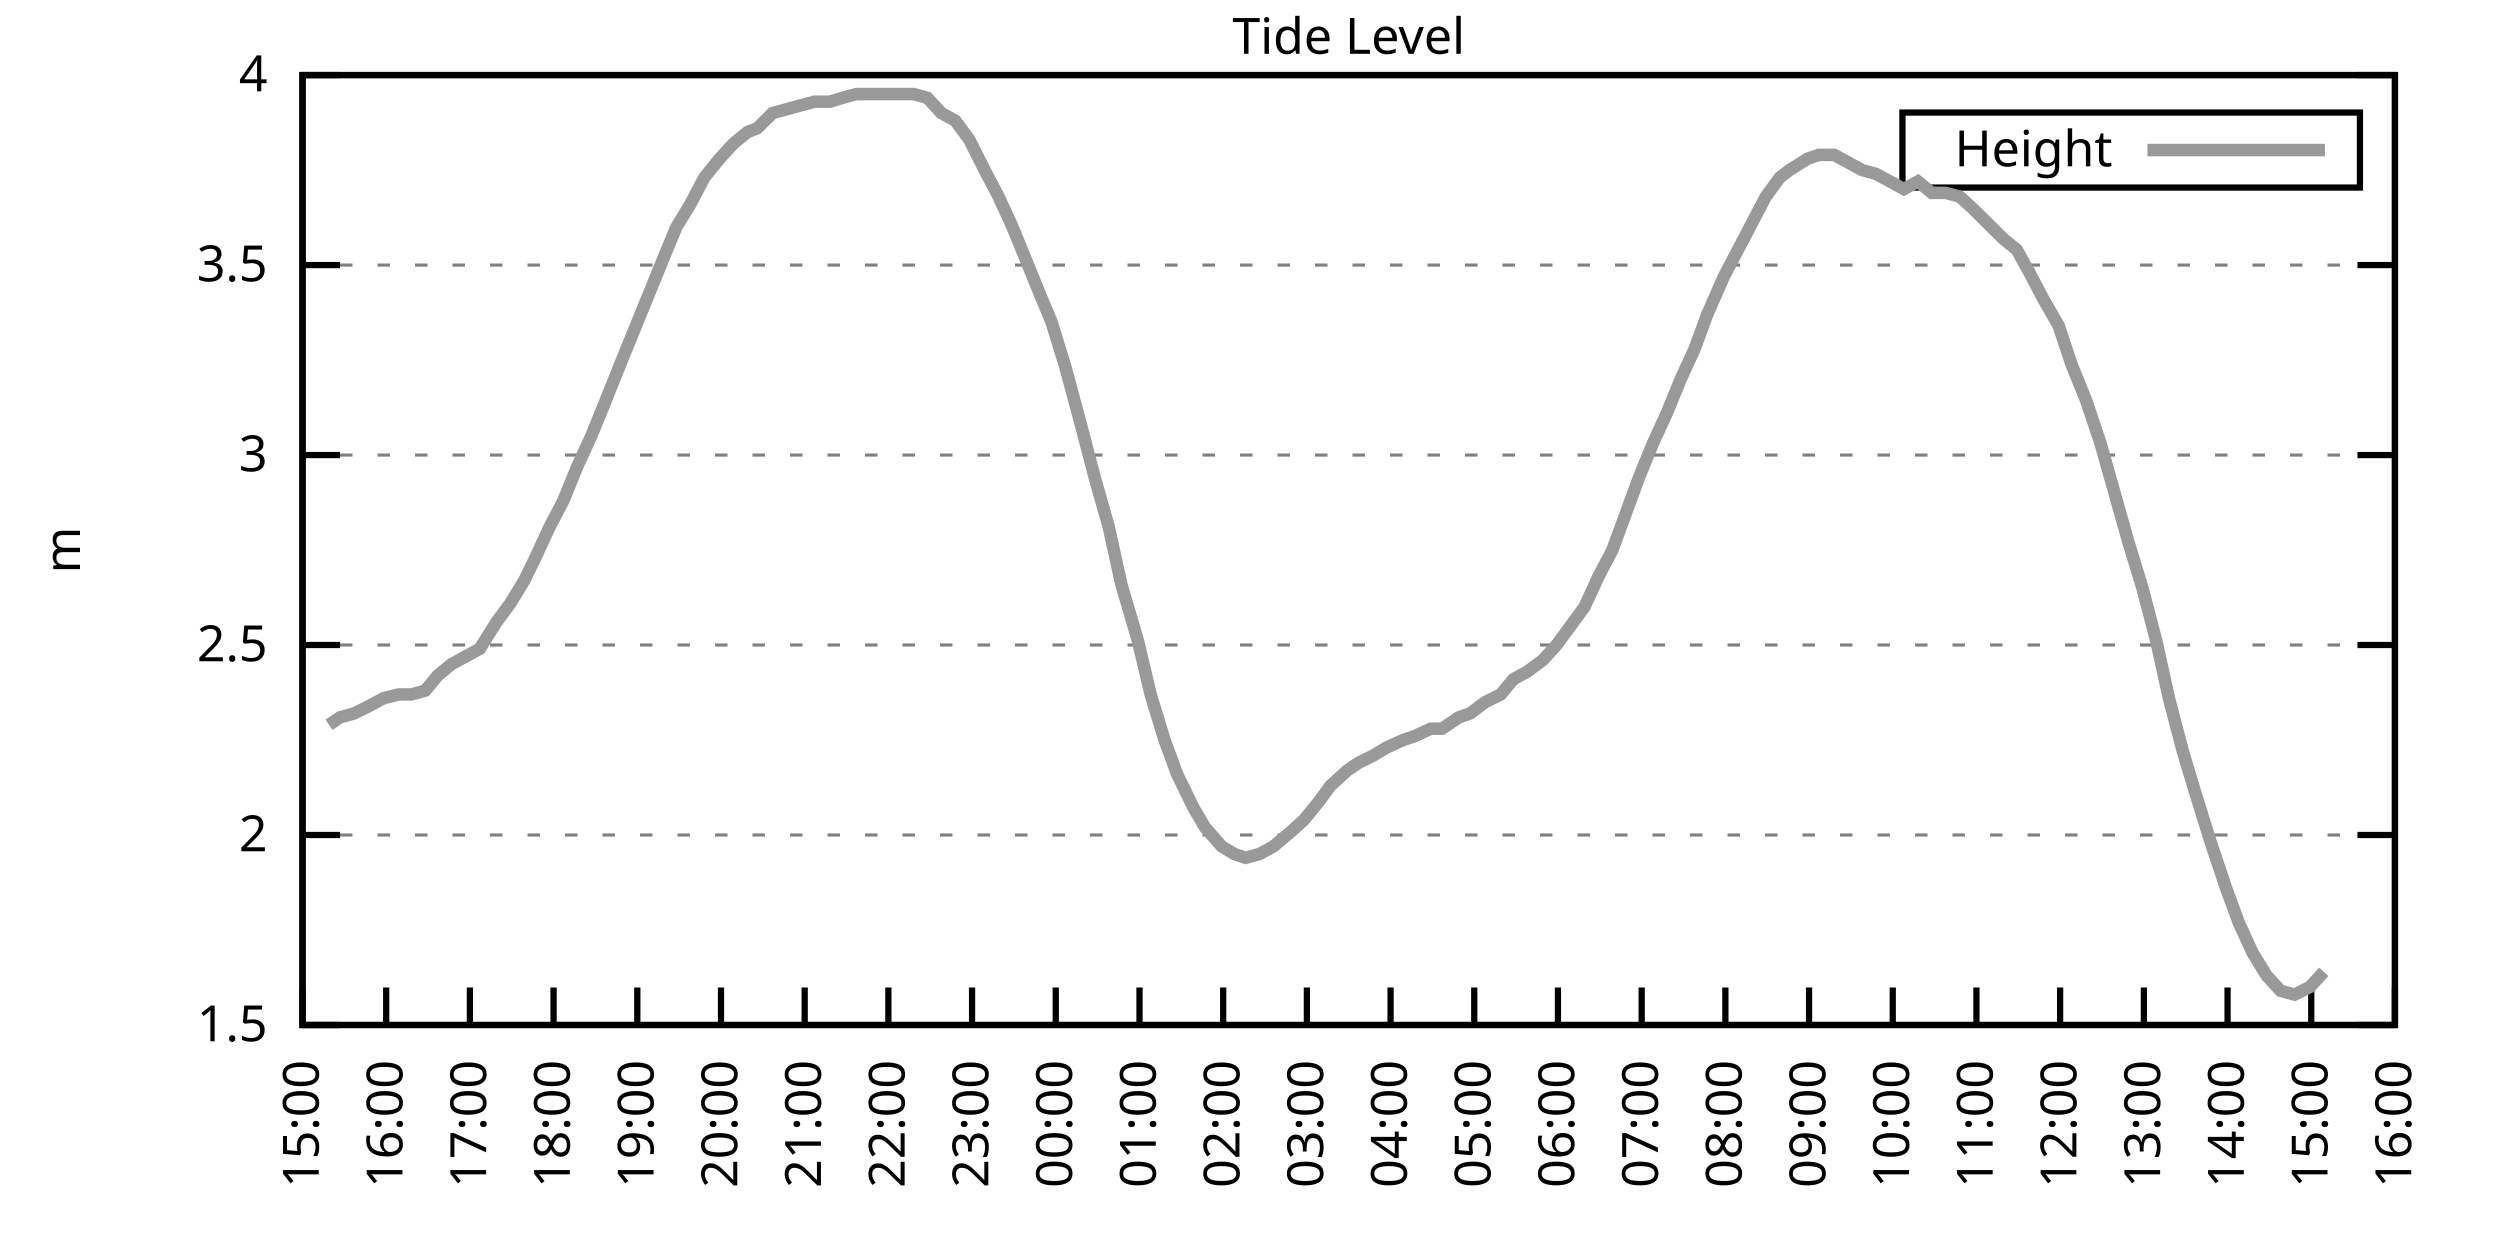
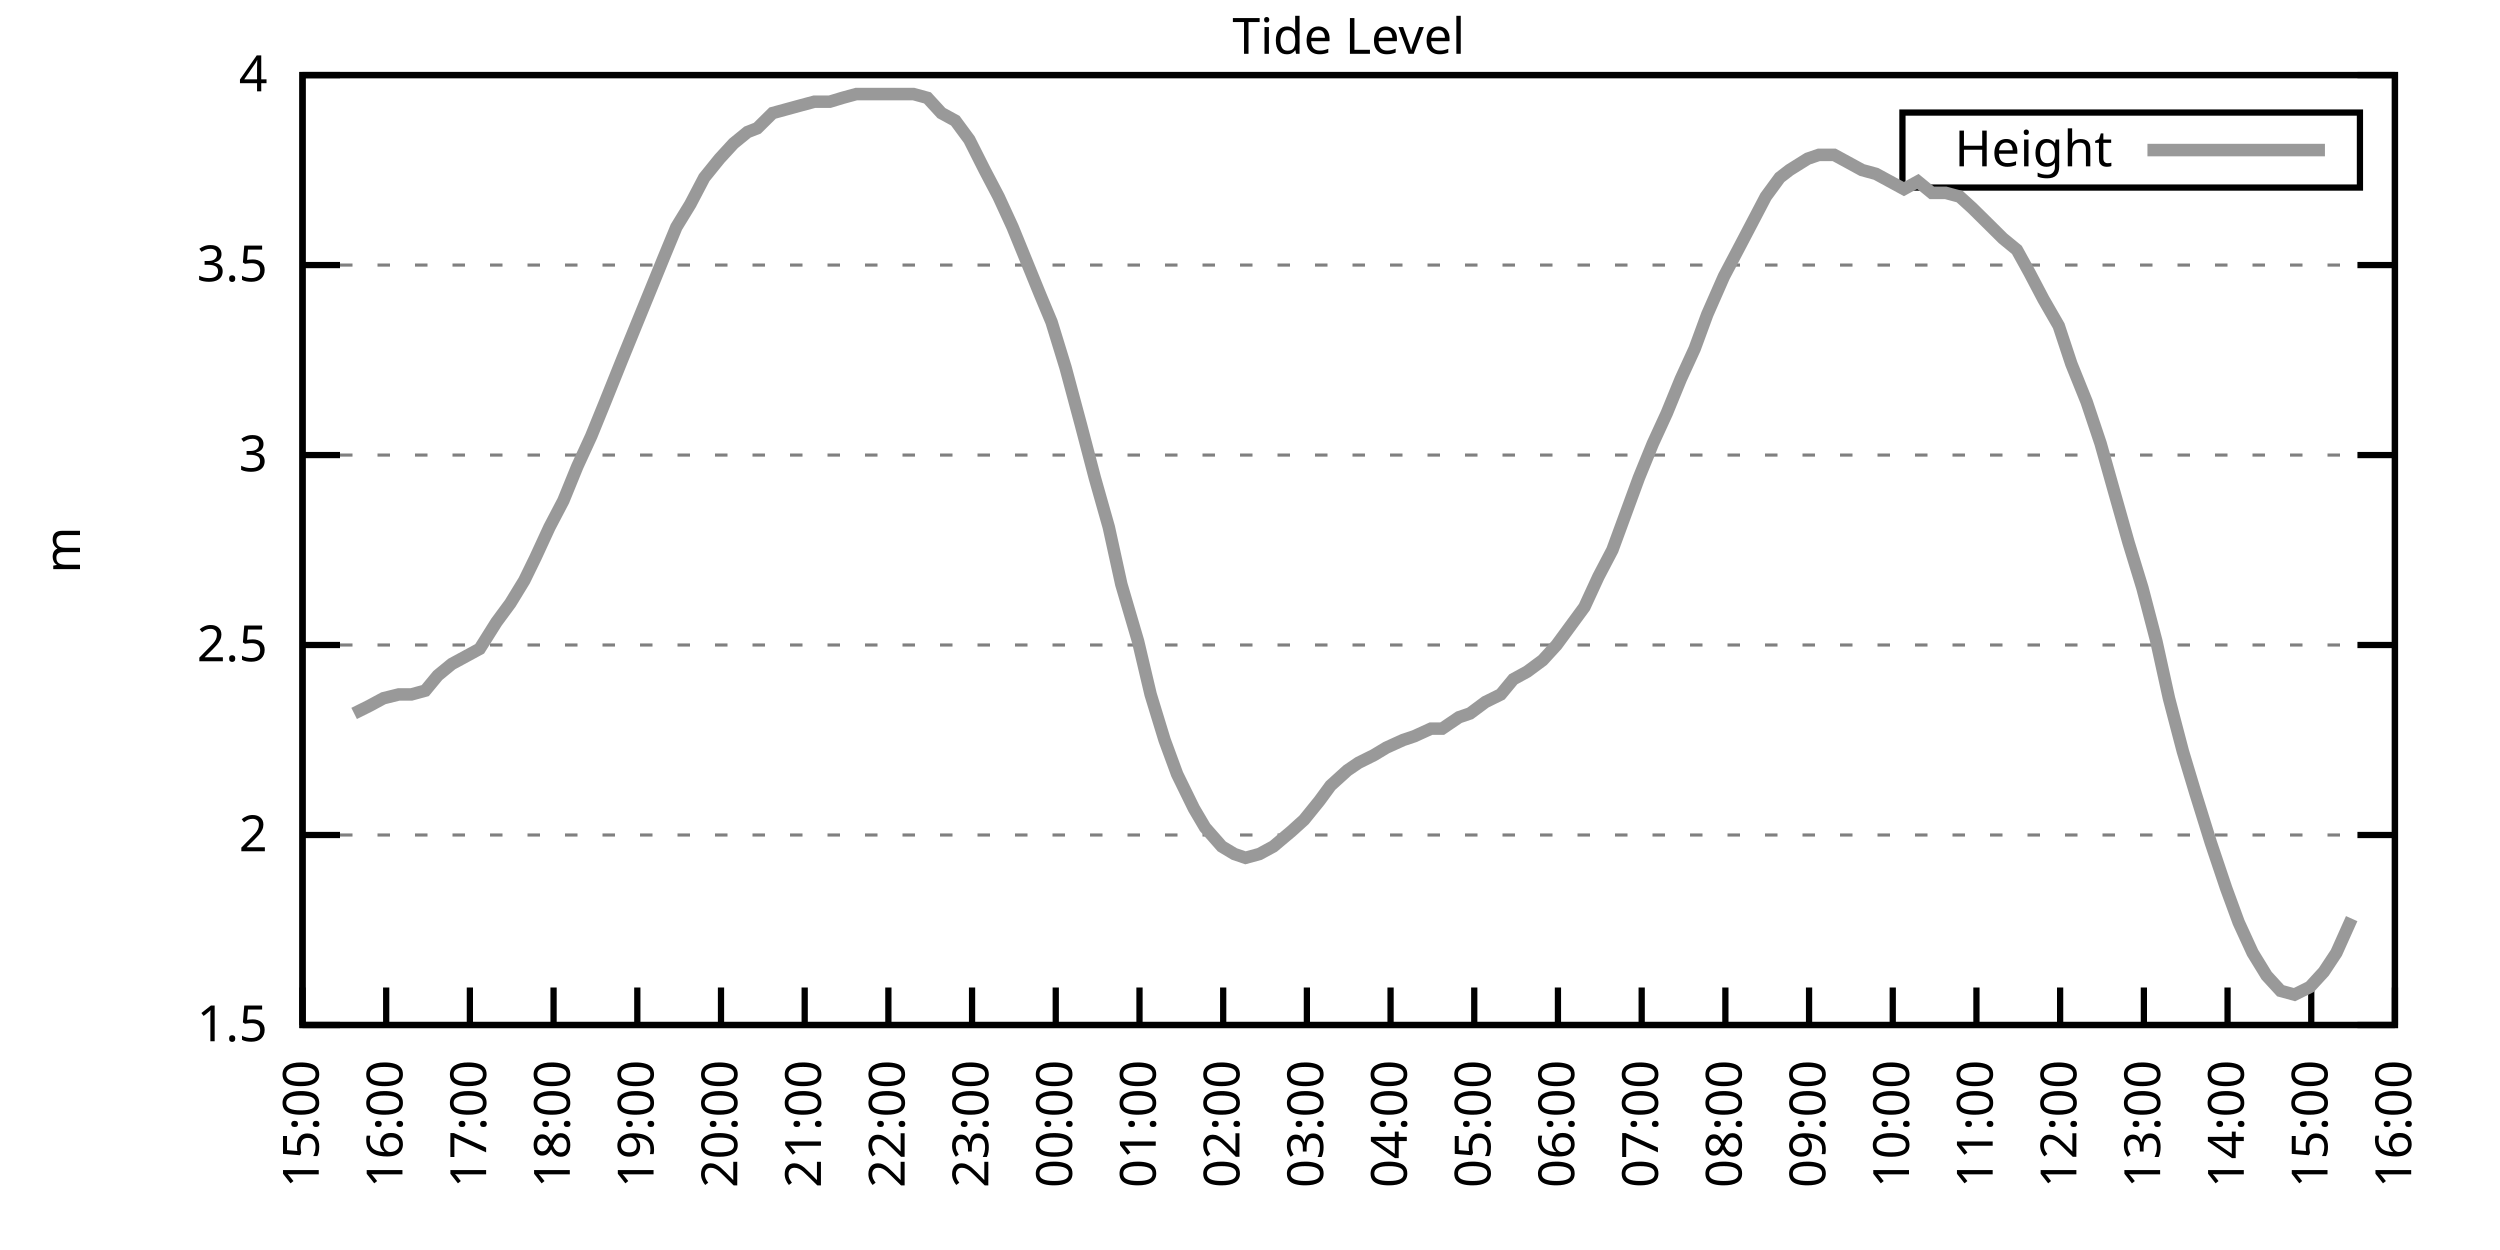
<svg xmlns="http://www.w3.org/2000/svg" xmlns:xlink="http://www.w3.org/1999/xlink" width="400" height="200" viewBox="0 0 400 200">
  <g id="gnuplot_canvas">
    <rect x="0" y="0" width="400" height="200" fill="none" />
    <defs>
      <circle id="gpDot" r="0.5" stroke-width="0.5" stroke="currentColor" />
      <path id="gpPt0" stroke-width="0.333" stroke="currentColor" d="M-1,0 h2 M0,-1 v2" />
      <path id="gpPt1" stroke-width="0.333" stroke="currentColor" d="M-1,-1 L1,1 M1,-1 L-1,1" />
      <path id="gpPt2" stroke-width="0.333" stroke="currentColor" d="M-1,0 L1,0 M0,-1 L0,1 M-1,-1 L1,1 M-1,1 L1,-1" />
      <rect id="gpPt3" stroke-width="0.333" stroke="currentColor" x="-1" y="-1" width="2" height="2" />
      <rect id="gpPt4" stroke-width="0.333" stroke="currentColor" fill="currentColor" x="-1" y="-1" width="2" height="2" />
      <circle id="gpPt5" stroke-width="0.333" stroke="currentColor" cx="0" cy="0" r="1" />
      <use xlink:href="#gpPt5" id="gpPt6" fill="currentColor" stroke="none" />
      <path id="gpPt7" stroke-width="0.333" stroke="currentColor" d="M0,-1.33 L-1.33,0.67 L1.33,0.67 z" />
      <use xlink:href="#gpPt7" id="gpPt8" fill="currentColor" stroke="none" />
      <use xlink:href="#gpPt7" id="gpPt9" stroke="currentColor" transform="rotate(180)" />
      <use xlink:href="#gpPt9" id="gpPt10" fill="currentColor" stroke="none" />
      <use xlink:href="#gpPt3" id="gpPt11" stroke="currentColor" transform="rotate(45)" />
      <use xlink:href="#gpPt11" id="gpPt12" fill="currentColor" stroke="none" />
      <path id="gpPt13" stroke-width="0.333" stroke="currentColor" d="M0,1.330 L1.265,0.411 L0.782,-1.067 L-0.782,-1.076 L-1.265,0.411 z" />
      <use xlink:href="#gpPt13" id="gpPt14" fill="currentColor" stroke="none" />
      <filter id="textbox" filterUnits="objectBoundingBox" x="0" y="0" height="1" width="1">
        <feFlood flood-color="white" flood-opacity="1" result="bgnd" />
        <feComposite in="SourceGraphic" in2="bgnd" operator="atop" />
      </filter>
      <filter id="greybox" filterUnits="objectBoundingBox" x="0" y="0" height="1" width="1">
        <feFlood flood-color="lightgrey" flood-opacity="1" result="grey" />
        <feComposite in="SourceGraphic" in2="grey" operator="atop" />
      </filter>
    </defs>
    <g fill="none" color="white" stroke="currentColor" stroke-width="1.00" stroke-linecap="butt" stroke-linejoin="miter">
</g>
    <g fill="none" color="black" stroke="currentColor" stroke-width="1.00" stroke-linecap="butt" stroke-linejoin="miter">
      <g stroke="none" shape-rendering="crispEdges">
        <polygon fill="rgb(255, 255, 255)" points="48.40,164.00 383.18,164.00 383.18,12.02 48.40,12.02 " />
      </g>
    </g>
    <g fill="none" color="black" stroke="currentColor" stroke-width="1.00" stroke-linecap="butt" stroke-linejoin="miter">
</g>
    <g fill="none" color="black" stroke="black" stroke-width="0.50" stroke-linecap="butt" stroke-linejoin="miter">
</g>
    <g fill="none" color="gray" stroke="currentColor" stroke-width="0.50" stroke-linecap="butt" stroke-linejoin="miter">
      <path stroke="gray" stroke-dasharray="2,4" class="gridline" d="M48.40,164.00 L383.19,164.00  " />
    </g>
    <g fill="none" color="gray" stroke="gray" stroke-width="1.00" stroke-linecap="butt" stroke-linejoin="miter">
</g>
    <g fill="none" color="black" stroke="currentColor" stroke-width="1.00" stroke-linecap="butt" stroke-linejoin="miter">
      <path stroke="black" d="M48.40,164.00 L54.40,164.00 M383.19,164.00 L377.19,164.00  " />
      <g transform="translate(42.80,166.60)" stroke="none" fill="black" font-family="Sans" font-size="8.00" text-anchor="end">
        <text>
          <tspan font-family="Sans"> 1.5</tspan>
        </text>
      </g>
    </g>
    <g fill="none" color="black" stroke="currentColor" stroke-width="1.00" stroke-linecap="butt" stroke-linejoin="miter">
</g>
    <g fill="none" color="black" stroke="black" stroke-width="0.50" stroke-linecap="butt" stroke-linejoin="miter">
</g>
    <g fill="none" color="gray" stroke="currentColor" stroke-width="0.50" stroke-linecap="butt" stroke-linejoin="miter">
      <path stroke="gray" stroke-dasharray="2,4" class="gridline" d="M48.40,133.60 L383.19,133.60  " />
    </g>
    <g fill="none" color="gray" stroke="gray" stroke-width="1.00" stroke-linecap="butt" stroke-linejoin="miter">
</g>
    <g fill="none" color="black" stroke="currentColor" stroke-width="1.00" stroke-linecap="butt" stroke-linejoin="miter">
      <path stroke="black" d="M48.40,133.60 L54.40,133.60 M383.19,133.60 L377.19,133.60  " />
      <g transform="translate(42.80,136.20)" stroke="none" fill="black" font-family="Sans" font-size="8.00" text-anchor="end">
        <text>
          <tspan font-family="Sans"> 2</tspan>
        </text>
      </g>
    </g>
    <g fill="none" color="black" stroke="currentColor" stroke-width="1.00" stroke-linecap="butt" stroke-linejoin="miter">
</g>
    <g fill="none" color="black" stroke="black" stroke-width="0.50" stroke-linecap="butt" stroke-linejoin="miter">
</g>
    <g fill="none" color="gray" stroke="currentColor" stroke-width="0.50" stroke-linecap="butt" stroke-linejoin="miter">
      <path stroke="gray" stroke-dasharray="2,4" class="gridline" d="M48.40,103.20 L383.19,103.20  " />
    </g>
    <g fill="none" color="gray" stroke="gray" stroke-width="1.00" stroke-linecap="butt" stroke-linejoin="miter">
</g>
    <g fill="none" color="black" stroke="currentColor" stroke-width="1.00" stroke-linecap="butt" stroke-linejoin="miter">
      <path stroke="black" d="M48.40,103.20 L54.40,103.20 M383.19,103.20 L377.19,103.20  " />
      <g transform="translate(42.80,105.80)" stroke="none" fill="black" font-family="Sans" font-size="8.00" text-anchor="end">
        <text>
          <tspan font-family="Sans"> 2.5</tspan>
        </text>
      </g>
    </g>
    <g fill="none" color="black" stroke="currentColor" stroke-width="1.00" stroke-linecap="butt" stroke-linejoin="miter">
</g>
    <g fill="none" color="black" stroke="black" stroke-width="0.50" stroke-linecap="butt" stroke-linejoin="miter">
</g>
    <g fill="none" color="gray" stroke="currentColor" stroke-width="0.50" stroke-linecap="butt" stroke-linejoin="miter">
      <path stroke="gray" stroke-dasharray="2,4" class="gridline" d="M48.40,72.81 L383.19,72.81  " />
    </g>
    <g fill="none" color="gray" stroke="gray" stroke-width="1.00" stroke-linecap="butt" stroke-linejoin="miter">
</g>
    <g fill="none" color="black" stroke="currentColor" stroke-width="1.00" stroke-linecap="butt" stroke-linejoin="miter">
      <path stroke="black" d="M48.40,72.81 L54.40,72.81 M383.19,72.81 L377.19,72.81  " />
      <g transform="translate(42.80,75.41)" stroke="none" fill="black" font-family="Sans" font-size="8.00" text-anchor="end">
        <text>
          <tspan font-family="Sans"> 3</tspan>
        </text>
      </g>
    </g>
    <g fill="none" color="black" stroke="currentColor" stroke-width="1.00" stroke-linecap="butt" stroke-linejoin="miter">
</g>
    <g fill="none" color="black" stroke="black" stroke-width="0.50" stroke-linecap="butt" stroke-linejoin="miter">
</g>
    <g fill="none" color="gray" stroke="currentColor" stroke-width="0.50" stroke-linecap="butt" stroke-linejoin="miter">
      <path stroke="gray" stroke-dasharray="2,4" class="gridline" d="M48.40,42.41 L383.19,42.41  " />
    </g>
    <g fill="none" color="gray" stroke="gray" stroke-width="1.00" stroke-linecap="butt" stroke-linejoin="miter">
</g>
    <g fill="none" color="black" stroke="currentColor" stroke-width="1.00" stroke-linecap="butt" stroke-linejoin="miter">
      <path stroke="black" d="M48.40,42.41 L54.40,42.41 M383.19,42.41 L377.19,42.41  " />
      <g transform="translate(42.80,45.01)" stroke="none" fill="black" font-family="Sans" font-size="8.00" text-anchor="end">
        <text>
          <tspan font-family="Sans"> 3.5</tspan>
        </text>
      </g>
    </g>
    <g fill="none" color="black" stroke="currentColor" stroke-width="1.00" stroke-linecap="butt" stroke-linejoin="miter">
</g>
    <g fill="none" color="black" stroke="black" stroke-width="0.50" stroke-linecap="butt" stroke-linejoin="miter">
</g>
    <g fill="none" color="gray" stroke="currentColor" stroke-width="0.50" stroke-linecap="butt" stroke-linejoin="miter">
      <path stroke="gray" stroke-dasharray="2,4" class="gridline" d="M48.40,12.01 L383.19,12.01  " />
    </g>
    <g fill="none" color="gray" stroke="gray" stroke-width="1.00" stroke-linecap="butt" stroke-linejoin="miter">
</g>
    <g fill="none" color="black" stroke="currentColor" stroke-width="1.00" stroke-linecap="butt" stroke-linejoin="miter">
      <path stroke="black" d="M48.40,12.01 L54.40,12.01 M383.19,12.01 L377.19,12.01  " />
      <g transform="translate(42.80,14.61)" stroke="none" fill="black" font-family="Sans" font-size="8.00" text-anchor="end">
        <text>
          <tspan font-family="Sans"> 4</tspan>
        </text>
      </g>
    </g>
    <g fill="none" color="black" stroke="currentColor" stroke-width="1.00" stroke-linecap="butt" stroke-linejoin="miter">
      <path stroke="black" d="M48.40,164.00 L48.40,158.00  " />
      <g transform="translate(51.00,169.60) rotate(270.00)" stroke="none" fill="black" font-family="Sans" font-size="8.00" text-anchor="end">
        <text>
          <tspan font-family="Sans">15:00</tspan>
        </text>
      </g>
    </g>
    <g fill="none" color="black" stroke="currentColor" stroke-width="1.00" stroke-linecap="butt" stroke-linejoin="miter">
      <path stroke="black" d="M61.79,164.00 L61.79,158.00  " />
      <g transform="translate(64.39,169.60) rotate(270.00)" stroke="none" fill="black" font-family="Sans" font-size="8.00" text-anchor="end">
        <text>
          <tspan font-family="Sans">16:00</tspan>
        </text>
      </g>
    </g>
    <g fill="none" color="black" stroke="currentColor" stroke-width="1.00" stroke-linecap="butt" stroke-linejoin="miter">
      <path stroke="black" d="M75.18,164.00 L75.18,158.00  " />
      <g transform="translate(77.78,169.60) rotate(270.00)" stroke="none" fill="black" font-family="Sans" font-size="8.00" text-anchor="end">
        <text>
          <tspan font-family="Sans">17:00</tspan>
        </text>
      </g>
    </g>
    <g fill="none" color="black" stroke="currentColor" stroke-width="1.00" stroke-linecap="butt" stroke-linejoin="miter">
      <path stroke="black" d="M88.57,164.00 L88.57,158.00  " />
      <g transform="translate(91.17,169.60) rotate(270.00)" stroke="none" fill="black" font-family="Sans" font-size="8.00" text-anchor="end">
        <text>
          <tspan font-family="Sans">18:00</tspan>
        </text>
      </g>
    </g>
    <g fill="none" color="black" stroke="currentColor" stroke-width="1.00" stroke-linecap="butt" stroke-linejoin="miter">
      <path stroke="black" d="M101.97,164.00 L101.97,158.00  " />
      <g transform="translate(104.57,169.60) rotate(270.00)" stroke="none" fill="black" font-family="Sans" font-size="8.00" text-anchor="end">
        <text>
          <tspan font-family="Sans">19:00</tspan>
        </text>
      </g>
    </g>
    <g fill="none" color="black" stroke="currentColor" stroke-width="1.00" stroke-linecap="butt" stroke-linejoin="miter">
      <path stroke="black" d="M115.36,164.00 L115.36,158.00  " />
      <g transform="translate(117.96,169.60) rotate(270.00)" stroke="none" fill="black" font-family="Sans" font-size="8.00" text-anchor="end">
        <text>
          <tspan font-family="Sans">20:00</tspan>
        </text>
      </g>
    </g>
    <g fill="none" color="black" stroke="currentColor" stroke-width="1.00" stroke-linecap="butt" stroke-linejoin="miter">
      <path stroke="black" d="M128.75,164.00 L128.75,158.00  " />
      <g transform="translate(131.35,169.60) rotate(270.00)" stroke="none" fill="black" font-family="Sans" font-size="8.00" text-anchor="end">
        <text>
          <tspan font-family="Sans">21:00</tspan>
        </text>
      </g>
    </g>
    <g fill="none" color="black" stroke="currentColor" stroke-width="1.00" stroke-linecap="butt" stroke-linejoin="miter">
      <path stroke="black" d="M142.14,164.00 L142.14,158.00  " />
      <g transform="translate(144.74,169.60) rotate(270.00)" stroke="none" fill="black" font-family="Sans" font-size="8.00" text-anchor="end">
        <text>
          <tspan font-family="Sans">22:00</tspan>
        </text>
      </g>
    </g>
    <g fill="none" color="black" stroke="currentColor" stroke-width="1.00" stroke-linecap="butt" stroke-linejoin="miter">
      <path stroke="black" d="M155.53,164.00 L155.53,158.00  " />
      <g transform="translate(158.13,169.60) rotate(270.00)" stroke="none" fill="black" font-family="Sans" font-size="8.00" text-anchor="end">
        <text>
          <tspan font-family="Sans">23:00</tspan>
        </text>
      </g>
    </g>
    <g fill="none" color="black" stroke="currentColor" stroke-width="1.00" stroke-linecap="butt" stroke-linejoin="miter">
      <path stroke="black" d="M168.92,164.00 L168.92,158.00  " />
      <g transform="translate(171.52,169.60) rotate(270.00)" stroke="none" fill="black" font-family="Sans" font-size="8.00" text-anchor="end">
        <text>
          <tspan font-family="Sans">00:00</tspan>
        </text>
      </g>
    </g>
    <g fill="none" color="black" stroke="currentColor" stroke-width="1.00" stroke-linecap="butt" stroke-linejoin="miter">
      <path stroke="black" d="M182.32,164.00 L182.32,158.00  " />
      <g transform="translate(184.92,169.60) rotate(270.00)" stroke="none" fill="black" font-family="Sans" font-size="8.00" text-anchor="end">
        <text>
          <tspan font-family="Sans">01:00</tspan>
        </text>
      </g>
    </g>
    <g fill="none" color="black" stroke="currentColor" stroke-width="1.00" stroke-linecap="butt" stroke-linejoin="miter">
      <path stroke="black" d="M195.71,164.00 L195.71,158.00  " />
      <g transform="translate(198.31,169.60) rotate(270.00)" stroke="none" fill="black" font-family="Sans" font-size="8.00" text-anchor="end">
        <text>
          <tspan font-family="Sans">02:00</tspan>
        </text>
      </g>
    </g>
    <g fill="none" color="black" stroke="currentColor" stroke-width="1.00" stroke-linecap="butt" stroke-linejoin="miter">
      <path stroke="black" d="M209.10,164.00 L209.10,158.00  " />
      <g transform="translate(211.70,169.60) rotate(270.00)" stroke="none" fill="black" font-family="Sans" font-size="8.00" text-anchor="end">
        <text>
          <tspan font-family="Sans">03:00</tspan>
        </text>
      </g>
    </g>
    <g fill="none" color="black" stroke="currentColor" stroke-width="1.00" stroke-linecap="butt" stroke-linejoin="miter">
      <path stroke="black" d="M222.49,164.00 L222.49,158.00  " />
      <g transform="translate(225.09,169.60) rotate(270.00)" stroke="none" fill="black" font-family="Sans" font-size="8.00" text-anchor="end">
        <text>
          <tspan font-family="Sans">04:00</tspan>
        </text>
      </g>
    </g>
    <g fill="none" color="black" stroke="currentColor" stroke-width="1.00" stroke-linecap="butt" stroke-linejoin="miter">
      <path stroke="black" d="M235.88,164.00 L235.88,158.00  " />
      <g transform="translate(238.48,169.60) rotate(270.00)" stroke="none" fill="black" font-family="Sans" font-size="8.00" text-anchor="end">
        <text>
          <tspan font-family="Sans">05:00</tspan>
        </text>
      </g>
    </g>
    <g fill="none" color="black" stroke="currentColor" stroke-width="1.00" stroke-linecap="butt" stroke-linejoin="miter">
      <path stroke="black" d="M249.27,164.00 L249.27,158.00  " />
      <g transform="translate(251.87,169.60) rotate(270.00)" stroke="none" fill="black" font-family="Sans" font-size="8.00" text-anchor="end">
        <text>
          <tspan font-family="Sans">06:00</tspan>
        </text>
      </g>
    </g>
    <g fill="none" color="black" stroke="currentColor" stroke-width="1.00" stroke-linecap="butt" stroke-linejoin="miter">
      <path stroke="black" d="M262.67,164.00 L262.67,158.00  " />
      <g transform="translate(265.27,169.60) rotate(270.00)" stroke="none" fill="black" font-family="Sans" font-size="8.00" text-anchor="end">
        <text>
          <tspan font-family="Sans">07:00</tspan>
        </text>
      </g>
    </g>
    <g fill="none" color="black" stroke="currentColor" stroke-width="1.00" stroke-linecap="butt" stroke-linejoin="miter">
      <path stroke="black" d="M276.06,164.00 L276.06,158.00  " />
      <g transform="translate(278.66,169.60) rotate(270.00)" stroke="none" fill="black" font-family="Sans" font-size="8.00" text-anchor="end">
        <text>
          <tspan font-family="Sans">08:00</tspan>
        </text>
      </g>
    </g>
    <g fill="none" color="black" stroke="currentColor" stroke-width="1.00" stroke-linecap="butt" stroke-linejoin="miter">
      <path stroke="black" d="M289.45,164.00 L289.45,158.00  " />
      <g transform="translate(292.05,169.60) rotate(270.00)" stroke="none" fill="black" font-family="Sans" font-size="8.00" text-anchor="end">
        <text>
          <tspan font-family="Sans">09:00</tspan>
        </text>
      </g>
    </g>
    <g fill="none" color="black" stroke="currentColor" stroke-width="1.00" stroke-linecap="butt" stroke-linejoin="miter">
      <path stroke="black" d="M302.84,164.00 L302.84,158.00  " />
      <g transform="translate(305.44,169.60) rotate(270.00)" stroke="none" fill="black" font-family="Sans" font-size="8.00" text-anchor="end">
        <text>
          <tspan font-family="Sans">10:00</tspan>
        </text>
      </g>
    </g>
    <g fill="none" color="black" stroke="currentColor" stroke-width="1.00" stroke-linecap="butt" stroke-linejoin="miter">
      <path stroke="black" d="M316.23,164.00 L316.23,158.00  " />
      <g transform="translate(318.83,169.60) rotate(270.00)" stroke="none" fill="black" font-family="Sans" font-size="8.00" text-anchor="end">
        <text>
          <tspan font-family="Sans">11:00</tspan>
        </text>
      </g>
    </g>
    <g fill="none" color="black" stroke="currentColor" stroke-width="1.00" stroke-linecap="butt" stroke-linejoin="miter">
      <path stroke="black" d="M329.62,164.00 L329.62,158.00  " />
      <g transform="translate(332.22,169.60) rotate(270.00)" stroke="none" fill="black" font-family="Sans" font-size="8.00" text-anchor="end">
        <text>
          <tspan font-family="Sans">12:00</tspan>
        </text>
      </g>
    </g>
    <g fill="none" color="black" stroke="currentColor" stroke-width="1.00" stroke-linecap="butt" stroke-linejoin="miter">
      <path stroke="black" d="M343.02,164.00 L343.02,158.00  " />
      <g transform="translate(345.62,169.60) rotate(270.00)" stroke="none" fill="black" font-family="Sans" font-size="8.00" text-anchor="end">
        <text>
          <tspan font-family="Sans">13:00</tspan>
        </text>
      </g>
    </g>
    <g fill="none" color="black" stroke="currentColor" stroke-width="1.00" stroke-linecap="butt" stroke-linejoin="miter">
      <path stroke="black" d="M356.41,164.00 L356.41,158.00  " />
      <g transform="translate(359.01,169.60) rotate(270.00)" stroke="none" fill="black" font-family="Sans" font-size="8.00" text-anchor="end">
        <text>
          <tspan font-family="Sans">14:00</tspan>
        </text>
      </g>
    </g>
    <g fill="none" color="black" stroke="currentColor" stroke-width="1.00" stroke-linecap="butt" stroke-linejoin="miter">
      <path stroke="black" d="M369.80,164.00 L369.80,158.00  " />
      <g transform="translate(372.40,169.60) rotate(270.00)" stroke="none" fill="black" font-family="Sans" font-size="8.00" text-anchor="end">
        <text>
          <tspan font-family="Sans">15:00</tspan>
        </text>
      </g>
    </g>
    <g fill="none" color="black" stroke="currentColor" stroke-width="1.00" stroke-linecap="butt" stroke-linejoin="miter">
      <path stroke="black" d="M383.19,164.00 L383.19,158.00  " />
      <g transform="translate(385.79,169.60) rotate(270.00)" stroke="none" fill="black" font-family="Sans" font-size="8.00" text-anchor="end">
        <text>
          <tspan font-family="Sans">16:00</tspan>
        </text>
      </g>
    </g>
    <g fill="none" color="black" stroke="currentColor" stroke-width="1.00" stroke-linecap="butt" stroke-linejoin="miter">
</g>
    <g fill="none" color="black" stroke="currentColor" stroke-width="1.00" stroke-linecap="butt" stroke-linejoin="miter">
      <path stroke="black" d="M48.40,12.01 L48.40,164.00 L383.19,164.00 L383.19,12.01 L48.40,12.01 Z  " />
    </g>
    <g fill="none" color="black" stroke="currentColor" stroke-width="1.00" stroke-linecap="butt" stroke-linejoin="miter">
</g>
    <g fill="none" color="black" stroke="currentColor" stroke-width="1.00" stroke-linecap="butt" stroke-linejoin="miter">
      <path stroke="black" d="M304.39,30.01 L304.39,18.01 L377.59,18.01 L377.59,30.01 L304.39,30.01 Z  " />
    </g>
    <g id="Tide_level_plot_1">
      <g fill="none" color="white" stroke="black" stroke-width="2.00" stroke-linecap="butt" stroke-linejoin="miter">
</g>
      <g fill="none" color="black" stroke="currentColor" stroke-width="2.00" stroke-linecap="butt" stroke-linejoin="miter">
        <g transform="translate(337.99,26.61)" stroke="none" fill="black" font-family="Sans" font-size="8.00" text-anchor="end">
          <text>
            <tspan font-family="Sans">Height</tspan>
          </text>
        </g>
      </g>
      <g fill="none" color="black" stroke="currentColor" stroke-width="2.00" stroke-linecap="butt" stroke-linejoin="miter">
-         <path stroke="rgb(153, 153, 153)" d="M343.59,24.01 L371.99,24.01 M52.64,115.97 L54.43,114.76 L56.66,114.15 L59.11,112.93 L61.35,111.72 L63.80,111.11   L65.81,111.11 L68.04,110.50 L70.05,108.07 L72.28,106.24 L74.51,105.03 L76.75,103.81 L79.42,99.56 L81.66,96.52   L83.89,92.87 L85.67,89.22 L87.91,84.36 L90.14,80.10 L92.37,74.63 L94.60,69.77 L96.83,64.29 L99.51,57.61   L101.74,52.14 L103.98,46.66 L106.21,41.19 L108.22,36.33 L110.45,32.68 L112.68,28.42 L115.13,25.39 L117.37,22.95   L119.60,21.13 L121.16,20.52 L123.62,18.09 L125.85,17.48 L128.08,16.87 L130.31,16.27 L132.77,16.27 L134.78,15.66   L137.01,15.05 L139.46,15.05 L141.69,15.05 L143.93,15.05 L146.16,15.05 L148.39,15.66 L150.62,18.09 L152.85,19.31   L155.09,22.35 L157.54,27.21 L159.77,31.46 L162.01,36.33 L164.24,41.80 L166.47,47.27 L168.25,51.53 L170.49,58.82   L172.94,67.94 L175.17,76.45 L177.41,84.36 L179.41,93.48 L182.09,102.60 L184.10,111.11 L186.33,118.40 L188.34,123.87   L191.02,129.35 L192.81,132.39 L195.48,135.43 L197.49,136.64 L199.28,137.25 L201.51,136.64 L203.74,135.43 L206.64,132.99   L208.65,131.17 L211.11,128.13 L212.89,125.70 L215.57,123.27 L217.36,122.05 L219.81,120.83 L221.82,119.62 L224.50,118.40   L226.29,117.80 L228.96,116.58 L230.75,116.58 L233.43,114.76 L235.21,114.15 L237.67,112.32 L240.12,111.11 L242.13,108.68   L244.36,107.46 L246.82,105.64 L249.05,103.20 L251.28,100.16 L253.51,97.12 L255.75,92.26 L257.98,88.00 L259.99,82.53   L262.22,76.45 L264.45,70.98 L266.68,66.12 L268.92,60.65 L271.15,55.78 L273.16,50.31 L275.83,44.23 L278.07,39.98   L280.30,35.72 L282.53,31.46 L284.76,28.42 L286.32,27.21 L289.23,25.39 L291.01,24.78 L293.47,24.78 L295.70,25.99   L297.93,27.21 L300.16,27.82 L302.39,29.03 L304.63,30.25 L306.86,29.03 L309.09,30.86 L311.32,30.86 L313.55,31.46   L315.56,33.29 L318.02,35.72 L320.47,38.15 L322.70,39.98 L324.71,43.62 L326.95,47.88 L329.40,52.14 L331.41,58.21   L333.86,64.29 L336.10,70.98 L338.33,78.89 L340.56,86.79 L342.79,94.08 L345.02,102.60 L347.03,111.72 L349.26,120.23   L351.27,126.91 L353.73,134.82 L356.18,142.11 L358.19,147.59 L360.42,152.45 L362.66,156.10 L364.89,158.53 L367.12,159.14   L369.58,157.92 L371.81,155.49  " />
+         <path stroke="rgb(153, 153, 153)" d="M343.59,24.01 L371.99,24.01 M56.66,114.15 L59.11,112.93 L61.35,111.72 L63.80,111.11 L65.81,111.11 L68.04,110.50   L70.05,108.07 L72.28,106.24 L74.51,105.03 L76.75,103.81 L79.42,99.56 L81.66,96.52 L83.89,92.87 L85.67,89.22   L87.91,84.36 L90.14,80.10 L92.37,74.63 L94.60,69.77 L96.83,64.29 L99.51,57.61 L101.74,52.14 L103.98,46.66   L106.21,41.19 L108.22,36.33 L110.45,32.68 L112.68,28.42 L115.13,25.39 L117.37,22.95 L119.60,21.13 L121.16,20.52   L123.62,18.09 L125.85,17.48 L128.08,16.87 L130.31,16.27 L132.77,16.27 L134.78,15.66 L137.01,15.05 L139.46,15.05   L141.69,15.05 L143.93,15.05 L146.16,15.05 L148.39,15.66 L150.62,18.09 L152.85,19.31 L155.09,22.35 L157.54,27.21   L159.77,31.46 L162.01,36.33 L164.24,41.80 L166.47,47.27 L168.25,51.53 L170.49,58.82 L172.94,67.94 L175.17,76.45   L177.41,84.36 L179.41,93.48 L182.09,102.60 L184.10,111.11 L186.33,118.40 L188.34,123.87 L191.02,129.35 L192.81,132.39   L195.48,135.43 L197.49,136.64 L199.28,137.25 L201.51,136.64 L203.74,135.43 L206.64,132.99 L208.65,131.17 L211.11,128.13   L212.89,125.70 L215.57,123.27 L217.36,122.05 L219.81,120.83 L221.82,119.62 L224.50,118.40 L226.29,117.80 L228.96,116.58   L230.75,116.58 L233.43,114.76 L235.21,114.15 L237.67,112.32 L240.12,111.11 L242.13,108.68 L244.36,107.46 L246.82,105.64   L249.05,103.20 L251.28,100.16 L253.51,97.12 L255.75,92.26 L257.98,88.00 L259.99,82.53 L262.22,76.45 L264.45,70.98   L266.68,66.12 L268.92,60.65 L271.15,55.78 L273.16,50.31 L275.83,44.23 L278.07,39.98 L280.30,35.72 L282.53,31.46   L284.76,28.42 L286.32,27.21 L289.23,25.39 L291.01,24.78 L293.47,24.78 L295.70,25.99 L297.93,27.21 L300.16,27.82   L302.39,29.03 L304.63,30.25 L306.86,29.03 L309.09,30.86 L311.32,30.86 L313.55,31.46 L315.56,33.29 L318.02,35.72   L320.47,38.15 L322.70,39.98 L324.71,43.62 L326.95,47.88 L329.40,52.14 L331.41,58.21 L333.86,64.29 L336.10,70.98   L338.33,78.89 L340.56,86.79 L342.79,94.08 L345.02,102.60 L347.03,111.72 L349.26,120.23 L351.27,126.91 L353.73,134.82   L356.18,142.11 L358.19,147.59 L360.42,152.45 L362.66,156.10 L364.89,158.53 L367.12,159.14 L369.58,157.92 L371.81,155.49   L373.82,152.45 L376.27,146.98  " />
      </g>
    </g>
    <g fill="none" color="black" stroke="currentColor" stroke-width="2.00" stroke-linecap="butt" stroke-linejoin="miter">
</g>
    <g fill="none" color="black" stroke="black" stroke-width="1.00" stroke-linecap="butt" stroke-linejoin="miter">
</g>
    <g fill="none" color="black" stroke="currentColor" stroke-width="1.00" stroke-linecap="butt" stroke-linejoin="miter">
      <path stroke="black" d="M48.40,12.01 L48.40,164.00 L383.19,164.00 L383.19,12.01 L48.40,12.01 Z  " />
      <g transform="translate(12.80,88.01) rotate(270.00)" stroke="none" fill="black" font-family="Sans" font-size="8.00" text-anchor="middle">
        <text>
          <tspan font-family="Sans">m</tspan>
        </text>
      </g>
    </g>
    <g fill="none" color="black" stroke="currentColor" stroke-width="1.00" stroke-linecap="butt" stroke-linejoin="miter">
</g>
    <g fill="none" color="black" stroke="currentColor" stroke-width="1.00" stroke-linecap="butt" stroke-linejoin="miter">
      <g transform="translate(215.79,8.61)" stroke="none" fill="black" font-family="Sans" font-size="8.00" text-anchor="middle">
        <text>
          <tspan font-family="Sans">Tide Level</tspan>
        </text>
      </g>
    </g>
    <g fill="none" color="black" stroke="currentColor" stroke-width="1.00" stroke-linecap="butt" stroke-linejoin="miter">
</g>
  </g>
</svg>
